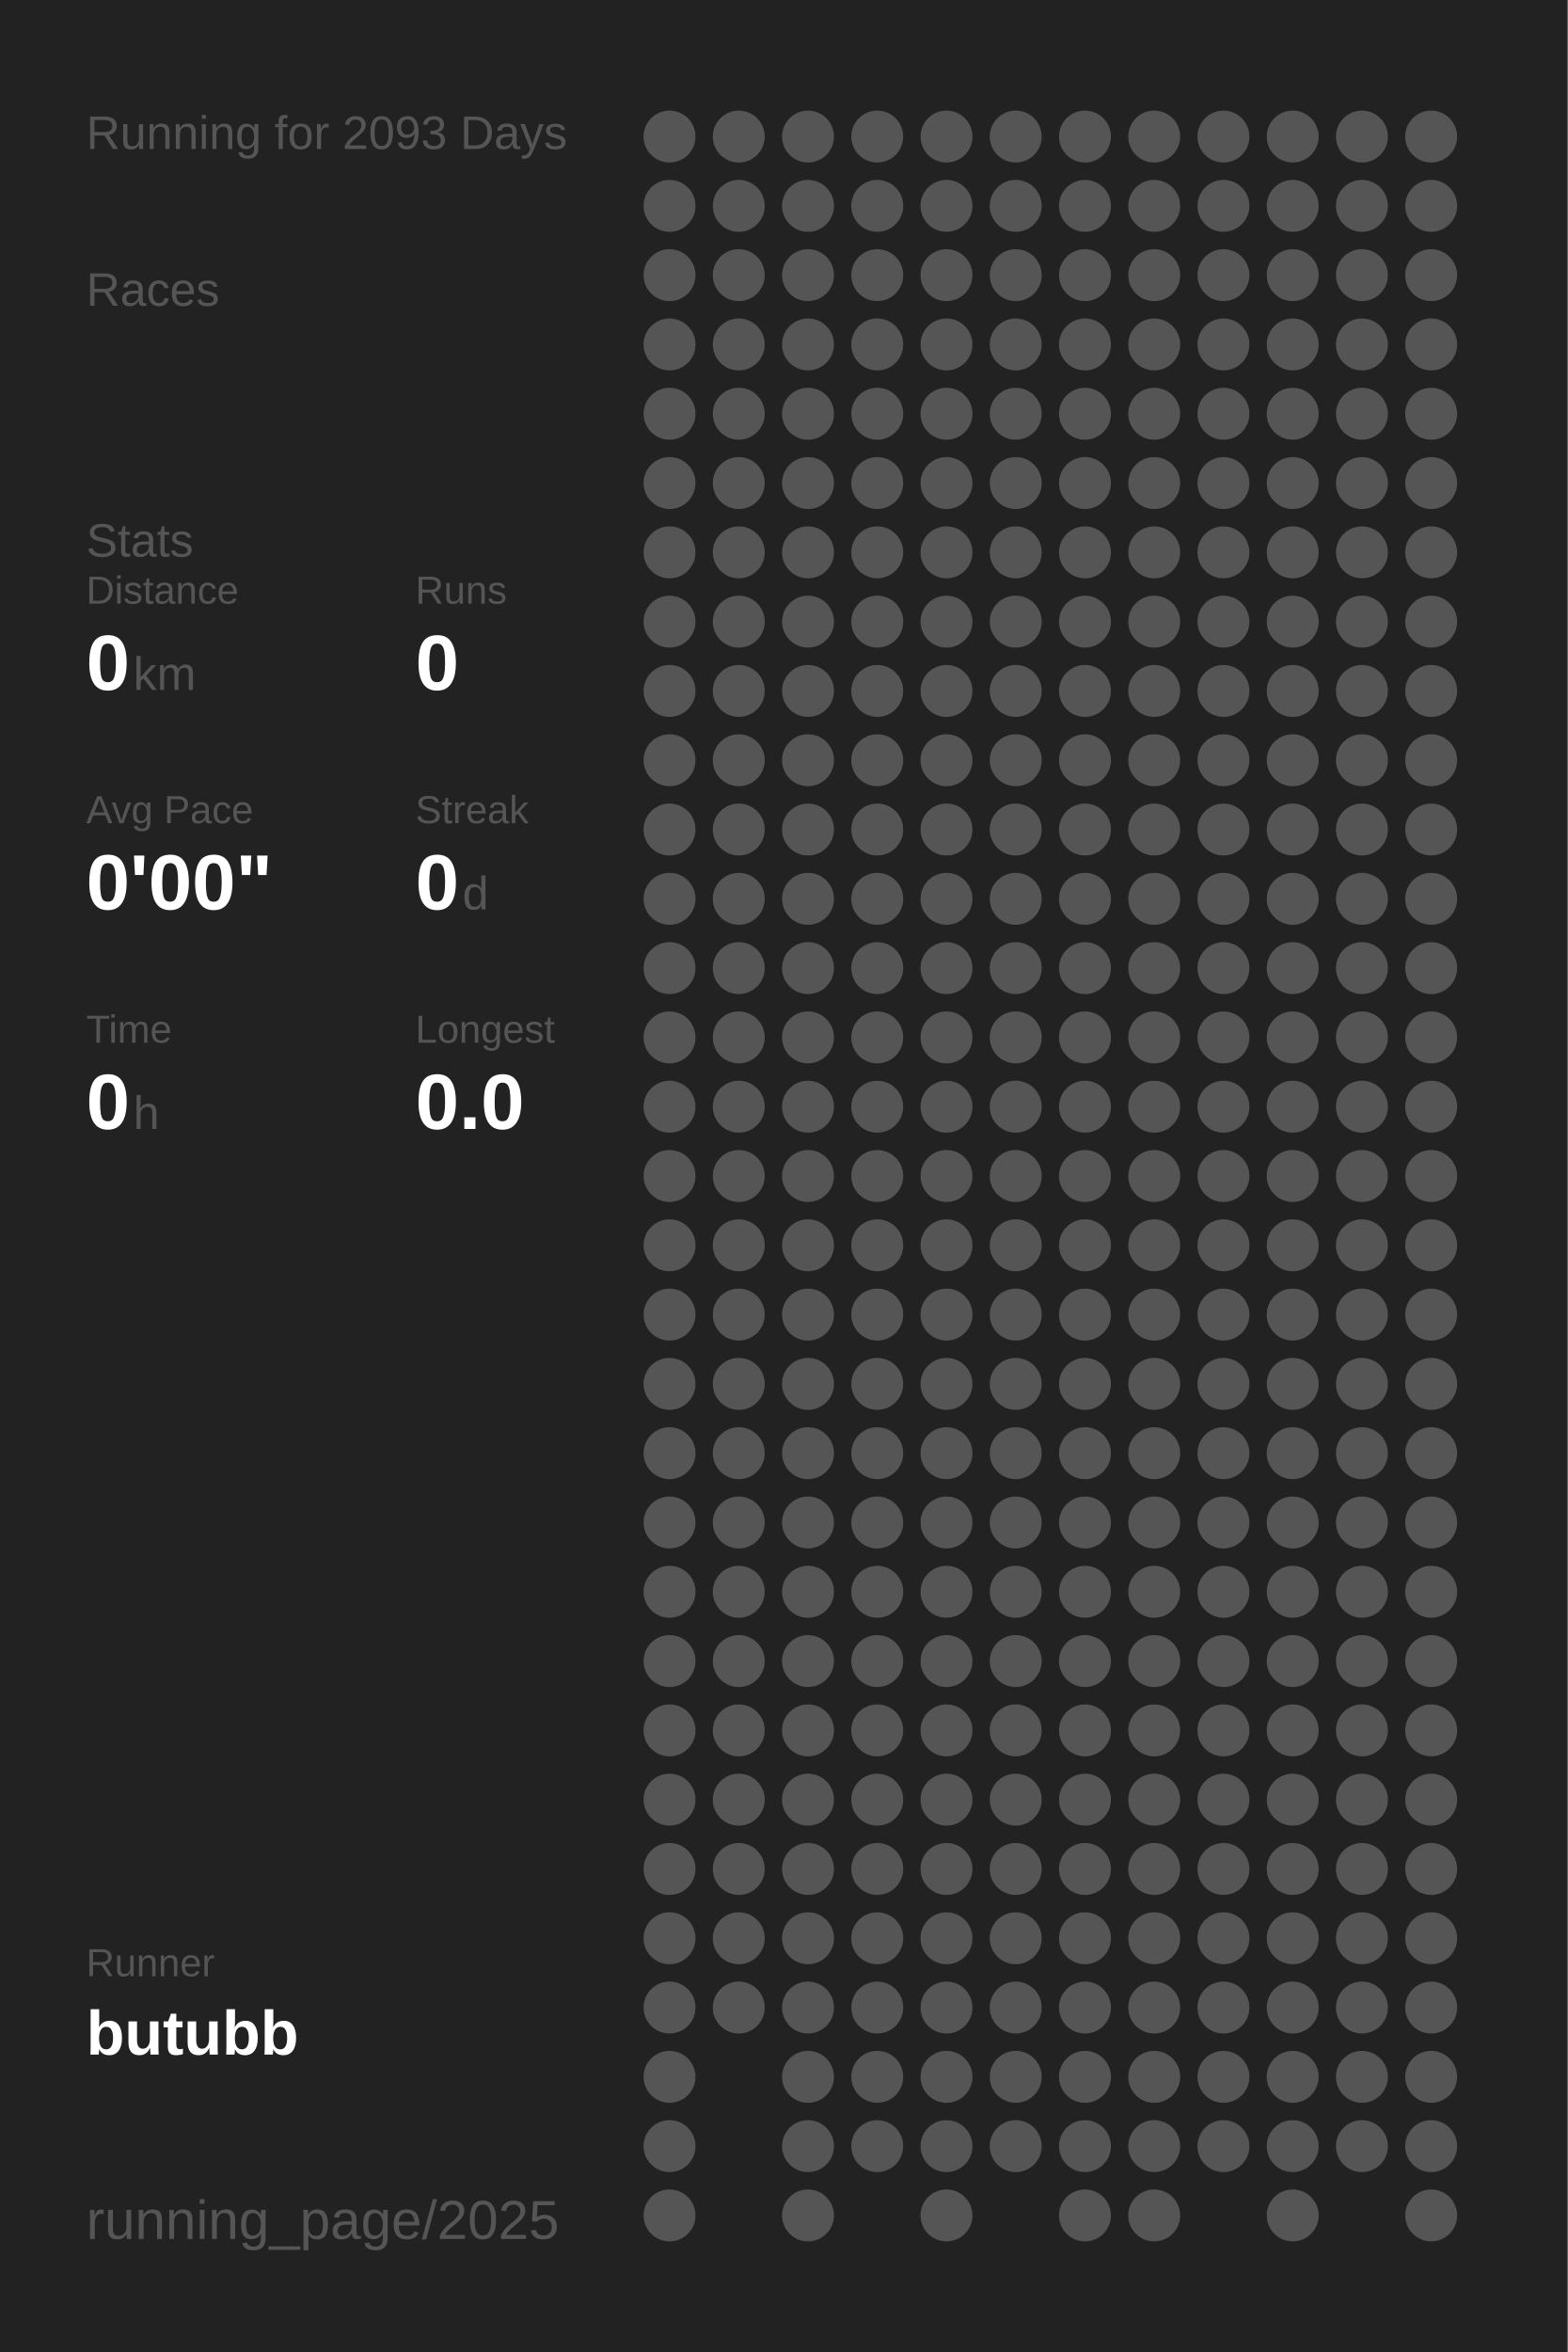
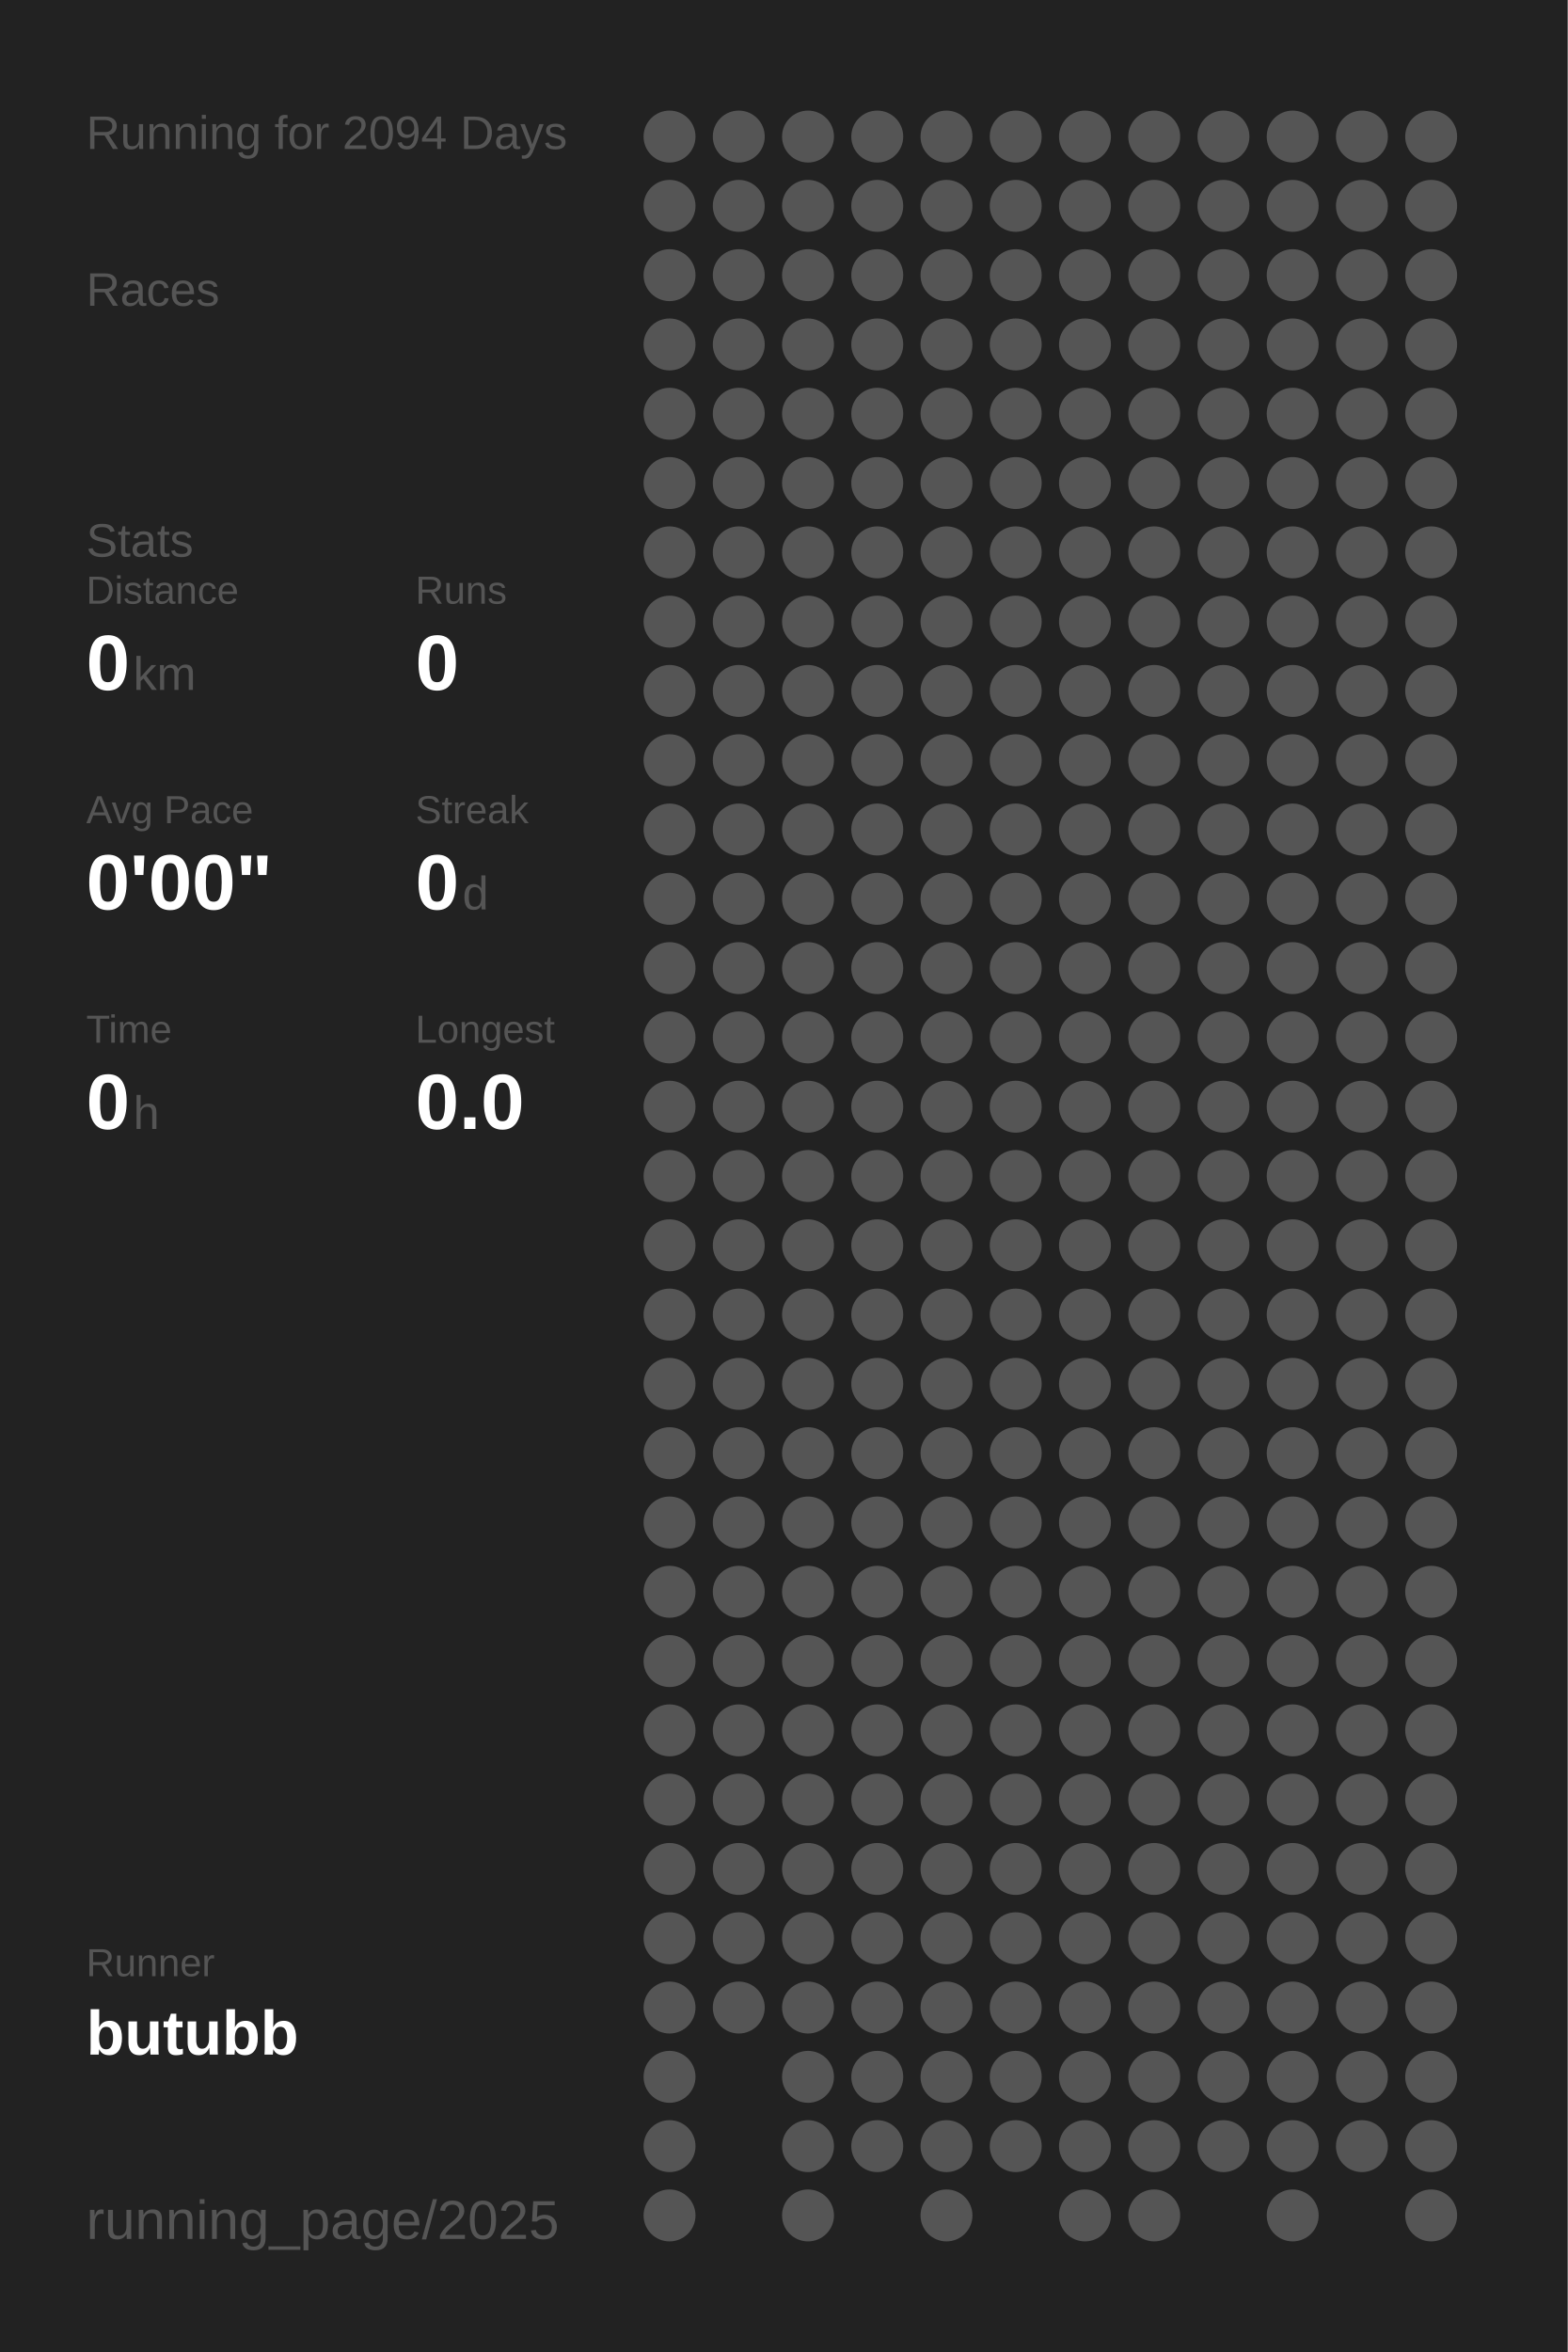
<svg xmlns="http://www.w3.org/2000/svg" baseProfile="full" height="300mm" version="1.1" viewBox="0,0,200,300" width="200mm">
  <defs />
  <rect fill="#222222" height="300" width="200" x="0" y="0" />
-   <text fill="#555555" style="font-size:6px; font-family:Arial;" x="11" y="19">Running for 2093 Days</text>
+   <text fill="#555555" style="font-size:6px; font-family:Arial;" x="11" y="19">Running for 2094 Days</text>
  <text fill="#555555" style="font-size:6px; font-family:Arial;" x="11" y="39">Races</text>
  <text fill="#555555" style="font-size:6px; font-family:Arial;" x="11" y="71">Stats</text>
  <text fill="#555555" style="font-size:5px; font-family:Arial;" x="11" y="77">Distance</text>
  <text fill="#FFFFFF" style="font-size:10px; font-family:Arial; font-weight:bold;" x="11" y="88">0</text>
  <text fill="#555555" style="font-size:6px; font-family:Arial;" x="17" y="88">km</text>
  <text fill="#555555" style="font-size:5px; font-family:Arial;" x="53" y="77">Runs</text>
  <text fill="#FFFFFF" style="font-size:10px; font-family:Arial; font-weight:bold;" x="53" y="88">0</text>
  <text fill="#555555" style="font-size:5px; font-family:Arial;" x="11" y="105">Avg Pace</text>
  <text fill="#FFFFFF" style="font-size:10px; font-family:Arial; font-weight:bold;" x="11" y="116">0'00"</text>
  <text fill="#555555" style="font-size:5px; font-family:Arial;" x="53" y="105">Streak</text>
  <text fill="#FFFFFF" style="font-size:10px; font-family:Arial; font-weight:bold;" x="53" y="116">0</text>
  <text fill="#555555" style="font-size:6px; font-family:Arial;" x="59" y="116">d</text>
  <text fill="#555555" style="font-size:5px; font-family:Arial;" x="11" y="133">Time</text>
  <text fill="#FFFFFF" style="font-size:10px; font-family:Arial; font-weight:bold;" x="11" y="144">0</text>
  <text fill="#555555" style="font-size:6px; font-family:Arial;" x="17" y="144">h</text>
  <text fill="#555555" style="font-size:5px; font-family:Arial;" x="53" y="133">Longest</text>
  <text fill="#FFFFFF" style="font-size:10px; font-family:Arial; font-weight:bold;" x="53" y="144">0.0</text>
  <text fill="#555555" style="font-size:5px; font-family:Arial;" x="11" y="252.065">Runner</text>
  <text fill="#FFFFFF" style="font-size:8px; font-family:Arial; font-weight:bold;" x="11" y="262.065">butubb</text>
  <text fill="#555555" style="font-size:7px; font-family:Arial;" x="11" y="285.581">running_page/2025</text>
  <circle cx="85.417" cy="17.419" fill="#555555" r="3.312" />
  <circle cx="85.417" cy="26.258" fill="#555555" r="3.312" />
  <circle cx="85.417" cy="35.097" fill="#555555" r="3.312" />
  <circle cx="85.417" cy="43.935" fill="#555555" r="3.312" />
  <circle cx="85.417" cy="52.774" fill="#555555" r="3.312" />
  <circle cx="85.417" cy="61.613" fill="#555555" r="3.312" />
  <circle cx="85.417" cy="70.452" fill="#555555" r="3.312" />
  <circle cx="85.417" cy="79.29" fill="#555555" r="3.312" />
  <circle cx="85.417" cy="88.129" fill="#555555" r="3.312" />
  <circle cx="85.417" cy="96.968" fill="#555555" r="3.312" />
  <circle cx="85.417" cy="105.806" fill="#555555" r="3.312" />
  <circle cx="85.417" cy="114.645" fill="#555555" r="3.312" />
  <circle cx="85.417" cy="123.484" fill="#555555" r="3.312" />
  <circle cx="85.417" cy="132.323" fill="#555555" r="3.312" />
  <circle cx="85.417" cy="141.161" fill="#555555" r="3.312" />
  <circle cx="85.417" cy="150" fill="#555555" r="3.312" />
  <circle cx="85.417" cy="158.839" fill="#555555" r="3.312" />
  <circle cx="85.417" cy="167.677" fill="#555555" r="3.312" />
  <circle cx="85.417" cy="176.516" fill="#555555" r="3.312" />
  <circle cx="85.417" cy="185.355" fill="#555555" r="3.312" />
  <circle cx="85.417" cy="194.194" fill="#555555" r="3.312" />
  <circle cx="85.417" cy="203.032" fill="#555555" r="3.312" />
  <circle cx="85.417" cy="211.871" fill="#555555" r="3.312" />
  <circle cx="85.417" cy="220.71" fill="#555555" r="3.312" />
  <circle cx="85.417" cy="229.548" fill="#555555" r="3.312" />
  <circle cx="85.417" cy="238.387" fill="#555555" r="3.312" />
  <circle cx="85.417" cy="247.226" fill="#555555" r="3.312" />
  <circle cx="85.417" cy="256.065" fill="#555555" r="3.312" />
  <circle cx="85.417" cy="264.903" fill="#555555" r="3.312" />
  <circle cx="85.417" cy="273.742" fill="#555555" r="3.312" />
  <circle cx="85.417" cy="282.581" fill="#555555" r="3.312" />
  <circle cx="94.25" cy="17.419" fill="#555555" r="3.312" />
  <circle cx="94.25" cy="26.258" fill="#555555" r="3.312" />
  <circle cx="94.25" cy="35.097" fill="#555555" r="3.312" />
  <circle cx="94.25" cy="43.935" fill="#555555" r="3.312" />
  <circle cx="94.25" cy="52.774" fill="#555555" r="3.312" />
  <circle cx="94.25" cy="61.613" fill="#555555" r="3.312" />
  <circle cx="94.25" cy="70.452" fill="#555555" r="3.312" />
  <circle cx="94.25" cy="79.29" fill="#555555" r="3.312" />
  <circle cx="94.25" cy="88.129" fill="#555555" r="3.312" />
  <circle cx="94.25" cy="96.968" fill="#555555" r="3.312" />
  <circle cx="94.25" cy="105.806" fill="#555555" r="3.312" />
  <circle cx="94.25" cy="114.645" fill="#555555" r="3.312" />
  <circle cx="94.25" cy="123.484" fill="#555555" r="3.312" />
  <circle cx="94.25" cy="132.323" fill="#555555" r="3.312" />
  <circle cx="94.25" cy="141.161" fill="#555555" r="3.312" />
  <circle cx="94.25" cy="150" fill="#555555" r="3.312" />
  <circle cx="94.25" cy="158.839" fill="#555555" r="3.312" />
  <circle cx="94.25" cy="167.677" fill="#555555" r="3.312" />
  <circle cx="94.25" cy="176.516" fill="#555555" r="3.312" />
  <circle cx="94.25" cy="185.355" fill="#555555" r="3.312" />
  <circle cx="94.25" cy="194.194" fill="#555555" r="3.312" />
  <circle cx="94.25" cy="203.032" fill="#555555" r="3.312" />
  <circle cx="94.25" cy="211.871" fill="#555555" r="3.312" />
  <circle cx="94.25" cy="220.71" fill="#555555" r="3.312" />
  <circle cx="94.25" cy="229.548" fill="#555555" r="3.312" />
  <circle cx="94.25" cy="238.387" fill="#555555" r="3.312" />
  <circle cx="94.25" cy="247.226" fill="#555555" r="3.312" />
  <circle cx="94.25" cy="256.065" fill="#555555" r="3.312" />
  <circle cx="103.083" cy="17.419" fill="#555555" r="3.312" />
  <circle cx="103.083" cy="26.258" fill="#555555" r="3.312" />
  <circle cx="103.083" cy="35.097" fill="#555555" r="3.312" />
  <circle cx="103.083" cy="43.935" fill="#555555" r="3.312" />
  <circle cx="103.083" cy="52.774" fill="#555555" r="3.312" />
  <circle cx="103.083" cy="61.613" fill="#555555" r="3.312" />
  <circle cx="103.083" cy="70.452" fill="#555555" r="3.312" />
  <circle cx="103.083" cy="79.29" fill="#555555" r="3.312" />
  <circle cx="103.083" cy="88.129" fill="#555555" r="3.312" />
  <circle cx="103.083" cy="96.968" fill="#555555" r="3.312" />
  <circle cx="103.083" cy="105.806" fill="#555555" r="3.312" />
  <circle cx="103.083" cy="114.645" fill="#555555" r="3.312" />
  <circle cx="103.083" cy="123.484" fill="#555555" r="3.312" />
  <circle cx="103.083" cy="132.323" fill="#555555" r="3.312" />
  <circle cx="103.083" cy="141.161" fill="#555555" r="3.312" />
  <circle cx="103.083" cy="150" fill="#555555" r="3.312" />
  <circle cx="103.083" cy="158.839" fill="#555555" r="3.312" />
  <circle cx="103.083" cy="167.677" fill="#555555" r="3.312" />
  <circle cx="103.083" cy="176.516" fill="#555555" r="3.312" />
  <circle cx="103.083" cy="185.355" fill="#555555" r="3.312" />
  <circle cx="103.083" cy="194.194" fill="#555555" r="3.312" />
  <circle cx="103.083" cy="203.032" fill="#555555" r="3.312" />
  <circle cx="103.083" cy="211.871" fill="#555555" r="3.312" />
  <circle cx="103.083" cy="220.71" fill="#555555" r="3.312" />
  <circle cx="103.083" cy="229.548" fill="#555555" r="3.312" />
  <circle cx="103.083" cy="238.387" fill="#555555" r="3.312" />
  <circle cx="103.083" cy="247.226" fill="#555555" r="3.312" />
  <circle cx="103.083" cy="256.065" fill="#555555" r="3.312" />
  <circle cx="103.083" cy="264.903" fill="#555555" r="3.312" />
  <circle cx="103.083" cy="273.742" fill="#555555" r="3.312" />
  <circle cx="103.083" cy="282.581" fill="#555555" r="3.312" />
  <circle cx="111.917" cy="17.419" fill="#555555" r="3.312" />
  <circle cx="111.917" cy="26.258" fill="#555555" r="3.312" />
  <circle cx="111.917" cy="35.097" fill="#555555" r="3.312" />
  <circle cx="111.917" cy="43.935" fill="#555555" r="3.312" />
  <circle cx="111.917" cy="52.774" fill="#555555" r="3.312" />
  <circle cx="111.917" cy="61.613" fill="#555555" r="3.312" />
  <circle cx="111.917" cy="70.452" fill="#555555" r="3.312" />
  <circle cx="111.917" cy="79.29" fill="#555555" r="3.312" />
  <circle cx="111.917" cy="88.129" fill="#555555" r="3.312" />
  <circle cx="111.917" cy="96.968" fill="#555555" r="3.312" />
  <circle cx="111.917" cy="105.806" fill="#555555" r="3.312" />
  <circle cx="111.917" cy="114.645" fill="#555555" r="3.312" />
  <circle cx="111.917" cy="123.484" fill="#555555" r="3.312" />
  <circle cx="111.917" cy="132.323" fill="#555555" r="3.312" />
  <circle cx="111.917" cy="141.161" fill="#555555" r="3.312" />
  <circle cx="111.917" cy="150" fill="#555555" r="3.312" />
  <circle cx="111.917" cy="158.839" fill="#555555" r="3.312" />
  <circle cx="111.917" cy="167.677" fill="#555555" r="3.312" />
  <circle cx="111.917" cy="176.516" fill="#555555" r="3.312" />
  <circle cx="111.917" cy="185.355" fill="#555555" r="3.312" />
  <circle cx="111.917" cy="194.194" fill="#555555" r="3.312" />
  <circle cx="111.917" cy="203.032" fill="#555555" r="3.312" />
  <circle cx="111.917" cy="211.871" fill="#555555" r="3.312" />
  <circle cx="111.917" cy="220.71" fill="#555555" r="3.312" />
  <circle cx="111.917" cy="229.548" fill="#555555" r="3.312" />
  <circle cx="111.917" cy="238.387" fill="#555555" r="3.312" />
  <circle cx="111.917" cy="247.226" fill="#555555" r="3.312" />
  <circle cx="111.917" cy="256.065" fill="#555555" r="3.312" />
  <circle cx="111.917" cy="264.903" fill="#555555" r="3.312" />
  <circle cx="111.917" cy="273.742" fill="#555555" r="3.312" />
  <circle cx="120.75" cy="17.419" fill="#555555" r="3.312" />
  <circle cx="120.75" cy="26.258" fill="#555555" r="3.312" />
  <circle cx="120.75" cy="35.097" fill="#555555" r="3.312" />
  <circle cx="120.75" cy="43.935" fill="#555555" r="3.312" />
  <circle cx="120.75" cy="52.774" fill="#555555" r="3.312" />
  <circle cx="120.75" cy="61.613" fill="#555555" r="3.312" />
  <circle cx="120.75" cy="70.452" fill="#555555" r="3.312" />
  <circle cx="120.75" cy="79.29" fill="#555555" r="3.312" />
  <circle cx="120.75" cy="88.129" fill="#555555" r="3.312" />
  <circle cx="120.75" cy="96.968" fill="#555555" r="3.312" />
  <circle cx="120.75" cy="105.806" fill="#555555" r="3.312" />
  <circle cx="120.75" cy="114.645" fill="#555555" r="3.312" />
  <circle cx="120.75" cy="123.484" fill="#555555" r="3.312" />
  <circle cx="120.75" cy="132.323" fill="#555555" r="3.312" />
  <circle cx="120.75" cy="141.161" fill="#555555" r="3.312" />
  <circle cx="120.75" cy="150" fill="#555555" r="3.312" />
  <circle cx="120.75" cy="158.839" fill="#555555" r="3.312" />
  <circle cx="120.75" cy="167.677" fill="#555555" r="3.312" />
  <circle cx="120.75" cy="176.516" fill="#555555" r="3.312" />
  <circle cx="120.75" cy="185.355" fill="#555555" r="3.312" />
  <circle cx="120.75" cy="194.194" fill="#555555" r="3.312" />
  <circle cx="120.75" cy="203.032" fill="#555555" r="3.312" />
  <circle cx="120.75" cy="211.871" fill="#555555" r="3.312" />
  <circle cx="120.75" cy="220.71" fill="#555555" r="3.312" />
  <circle cx="120.75" cy="229.548" fill="#555555" r="3.312" />
  <circle cx="120.75" cy="238.387" fill="#555555" r="3.312" />
  <circle cx="120.75" cy="247.226" fill="#555555" r="3.312" />
  <circle cx="120.75" cy="256.065" fill="#555555" r="3.312" />
  <circle cx="120.75" cy="264.903" fill="#555555" r="3.312" />
  <circle cx="120.75" cy="273.742" fill="#555555" r="3.312" />
  <circle cx="120.75" cy="282.581" fill="#555555" r="3.312" />
  <circle cx="129.583" cy="17.419" fill="#555555" r="3.312" />
  <circle cx="129.583" cy="26.258" fill="#555555" r="3.312" />
  <circle cx="129.583" cy="35.097" fill="#555555" r="3.312" />
  <circle cx="129.583" cy="43.935" fill="#555555" r="3.312" />
  <circle cx="129.583" cy="52.774" fill="#555555" r="3.312" />
  <circle cx="129.583" cy="61.613" fill="#555555" r="3.312" />
  <circle cx="129.583" cy="70.452" fill="#555555" r="3.312" />
  <circle cx="129.583" cy="79.29" fill="#555555" r="3.312" />
  <circle cx="129.583" cy="88.129" fill="#555555" r="3.312" />
  <circle cx="129.583" cy="96.968" fill="#555555" r="3.312" />
  <circle cx="129.583" cy="105.806" fill="#555555" r="3.312" />
  <circle cx="129.583" cy="114.645" fill="#555555" r="3.312" />
  <circle cx="129.583" cy="123.484" fill="#555555" r="3.312" />
  <circle cx="129.583" cy="132.323" fill="#555555" r="3.312" />
  <circle cx="129.583" cy="141.161" fill="#555555" r="3.312" />
  <circle cx="129.583" cy="150" fill="#555555" r="3.312" />
  <circle cx="129.583" cy="158.839" fill="#555555" r="3.312" />
  <circle cx="129.583" cy="167.677" fill="#555555" r="3.312" />
  <circle cx="129.583" cy="176.516" fill="#555555" r="3.312" />
  <circle cx="129.583" cy="185.355" fill="#555555" r="3.312" />
  <circle cx="129.583" cy="194.194" fill="#555555" r="3.312" />
  <circle cx="129.583" cy="203.032" fill="#555555" r="3.312" />
  <circle cx="129.583" cy="211.871" fill="#555555" r="3.312" />
  <circle cx="129.583" cy="220.71" fill="#555555" r="3.312" />
  <circle cx="129.583" cy="229.548" fill="#555555" r="3.312" />
  <circle cx="129.583" cy="238.387" fill="#555555" r="3.312" />
  <circle cx="129.583" cy="247.226" fill="#555555" r="3.312" />
  <circle cx="129.583" cy="256.065" fill="#555555" r="3.312" />
  <circle cx="129.583" cy="264.903" fill="#555555" r="3.312" />
  <circle cx="129.583" cy="273.742" fill="#555555" r="3.312" />
  <circle cx="138.417" cy="17.419" fill="#555555" r="3.312" />
  <circle cx="138.417" cy="26.258" fill="#555555" r="3.312" />
  <circle cx="138.417" cy="35.097" fill="#555555" r="3.312" />
  <circle cx="138.417" cy="43.935" fill="#555555" r="3.312" />
  <circle cx="138.417" cy="52.774" fill="#555555" r="3.312" />
  <circle cx="138.417" cy="61.613" fill="#555555" r="3.312" />
  <circle cx="138.417" cy="70.452" fill="#555555" r="3.312" />
  <circle cx="138.417" cy="79.29" fill="#555555" r="3.312" />
  <circle cx="138.417" cy="88.129" fill="#555555" r="3.312" />
  <circle cx="138.417" cy="96.968" fill="#555555" r="3.312" />
  <circle cx="138.417" cy="105.806" fill="#555555" r="3.312" />
  <circle cx="138.417" cy="114.645" fill="#555555" r="3.312" />
  <circle cx="138.417" cy="123.484" fill="#555555" r="3.312" />
  <circle cx="138.417" cy="132.323" fill="#555555" r="3.312" />
  <circle cx="138.417" cy="141.161" fill="#555555" r="3.312" />
  <circle cx="138.417" cy="150" fill="#555555" r="3.312" />
  <circle cx="138.417" cy="158.839" fill="#555555" r="3.312" />
  <circle cx="138.417" cy="167.677" fill="#555555" r="3.312" />
  <circle cx="138.417" cy="176.516" fill="#555555" r="3.312" />
  <circle cx="138.417" cy="185.355" fill="#555555" r="3.312" />
  <circle cx="138.417" cy="194.194" fill="#555555" r="3.312" />
  <circle cx="138.417" cy="203.032" fill="#555555" r="3.312" />
  <circle cx="138.417" cy="211.871" fill="#555555" r="3.312" />
  <circle cx="138.417" cy="220.71" fill="#555555" r="3.312" />
  <circle cx="138.417" cy="229.548" fill="#555555" r="3.312" />
  <circle cx="138.417" cy="238.387" fill="#555555" r="3.312" />
  <circle cx="138.417" cy="247.226" fill="#555555" r="3.312" />
  <circle cx="138.417" cy="256.065" fill="#555555" r="3.312" />
  <circle cx="138.417" cy="264.903" fill="#555555" r="3.312" />
  <circle cx="138.417" cy="273.742" fill="#555555" r="3.312" />
  <circle cx="138.417" cy="282.581" fill="#555555" r="3.312" />
  <circle cx="147.25" cy="17.419" fill="#555555" r="3.312" />
  <circle cx="147.25" cy="26.258" fill="#555555" r="3.312" />
  <circle cx="147.25" cy="35.097" fill="#555555" r="3.312" />
  <circle cx="147.25" cy="43.935" fill="#555555" r="3.312" />
  <circle cx="147.25" cy="52.774" fill="#555555" r="3.312" />
  <circle cx="147.25" cy="61.613" fill="#555555" r="3.312" />
  <circle cx="147.25" cy="70.452" fill="#555555" r="3.312" />
  <circle cx="147.25" cy="79.29" fill="#555555" r="3.312" />
  <circle cx="147.25" cy="88.129" fill="#555555" r="3.312" />
  <circle cx="147.25" cy="96.968" fill="#555555" r="3.312" />
  <circle cx="147.25" cy="105.806" fill="#555555" r="3.312" />
  <circle cx="147.25" cy="114.645" fill="#555555" r="3.312" />
  <circle cx="147.25" cy="123.484" fill="#555555" r="3.312" />
  <circle cx="147.25" cy="132.323" fill="#555555" r="3.312" />
  <circle cx="147.25" cy="141.161" fill="#555555" r="3.312" />
  <circle cx="147.25" cy="150" fill="#555555" r="3.312" />
  <circle cx="147.25" cy="158.839" fill="#555555" r="3.312" />
  <circle cx="147.25" cy="167.677" fill="#555555" r="3.312" />
  <circle cx="147.25" cy="176.516" fill="#555555" r="3.312" />
  <circle cx="147.25" cy="185.355" fill="#555555" r="3.312" />
  <circle cx="147.25" cy="194.194" fill="#555555" r="3.312" />
  <circle cx="147.25" cy="203.032" fill="#555555" r="3.312" />
  <circle cx="147.25" cy="211.871" fill="#555555" r="3.312" />
  <circle cx="147.25" cy="220.71" fill="#555555" r="3.312" />
  <circle cx="147.25" cy="229.548" fill="#555555" r="3.312" />
  <circle cx="147.25" cy="238.387" fill="#555555" r="3.312" />
  <circle cx="147.25" cy="247.226" fill="#555555" r="3.312" />
  <circle cx="147.25" cy="256.065" fill="#555555" r="3.312" />
  <circle cx="147.25" cy="264.903" fill="#555555" r="3.312" />
  <circle cx="147.25" cy="273.742" fill="#555555" r="3.312" />
  <circle cx="147.25" cy="282.581" fill="#555555" r="3.312" />
  <circle cx="156.083" cy="17.419" fill="#555555" r="3.312" />
  <circle cx="156.083" cy="26.258" fill="#555555" r="3.312" />
  <circle cx="156.083" cy="35.097" fill="#555555" r="3.312" />
  <circle cx="156.083" cy="43.935" fill="#555555" r="3.312" />
  <circle cx="156.083" cy="52.774" fill="#555555" r="3.312" />
  <circle cx="156.083" cy="61.613" fill="#555555" r="3.312" />
  <circle cx="156.083" cy="70.452" fill="#555555" r="3.312" />
  <circle cx="156.083" cy="79.29" fill="#555555" r="3.312" />
  <circle cx="156.083" cy="88.129" fill="#555555" r="3.312" />
  <circle cx="156.083" cy="96.968" fill="#555555" r="3.312" />
  <circle cx="156.083" cy="105.806" fill="#555555" r="3.312" />
  <circle cx="156.083" cy="114.645" fill="#555555" r="3.312" />
  <circle cx="156.083" cy="123.484" fill="#555555" r="3.312" />
  <circle cx="156.083" cy="132.323" fill="#555555" r="3.312" />
  <circle cx="156.083" cy="141.161" fill="#555555" r="3.312" />
  <circle cx="156.083" cy="150" fill="#555555" r="3.312" />
  <circle cx="156.083" cy="158.839" fill="#555555" r="3.312" />
  <circle cx="156.083" cy="167.677" fill="#555555" r="3.312" />
  <circle cx="156.083" cy="176.516" fill="#555555" r="3.312" />
  <circle cx="156.083" cy="185.355" fill="#555555" r="3.312" />
  <circle cx="156.083" cy="194.194" fill="#555555" r="3.312" />
  <circle cx="156.083" cy="203.032" fill="#555555" r="3.312" />
  <circle cx="156.083" cy="211.871" fill="#555555" r="3.312" />
  <circle cx="156.083" cy="220.71" fill="#555555" r="3.312" />
  <circle cx="156.083" cy="229.548" fill="#555555" r="3.312" />
  <circle cx="156.083" cy="238.387" fill="#555555" r="3.312" />
  <circle cx="156.083" cy="247.226" fill="#555555" r="3.312" />
  <circle cx="156.083" cy="256.065" fill="#555555" r="3.312" />
  <circle cx="156.083" cy="264.903" fill="#555555" r="3.312" />
  <circle cx="156.083" cy="273.742" fill="#555555" r="3.312" />
  <circle cx="164.917" cy="17.419" fill="#555555" r="3.312" />
  <circle cx="164.917" cy="26.258" fill="#555555" r="3.312" />
  <circle cx="164.917" cy="35.097" fill="#555555" r="3.312" />
  <circle cx="164.917" cy="43.935" fill="#555555" r="3.312" />
  <circle cx="164.917" cy="52.774" fill="#555555" r="3.312" />
  <circle cx="164.917" cy="61.613" fill="#555555" r="3.312" />
  <circle cx="164.917" cy="70.452" fill="#555555" r="3.312" />
  <circle cx="164.917" cy="79.29" fill="#555555" r="3.312" />
  <circle cx="164.917" cy="88.129" fill="#555555" r="3.312" />
  <circle cx="164.917" cy="96.968" fill="#555555" r="3.312" />
  <circle cx="164.917" cy="105.806" fill="#555555" r="3.312" />
  <circle cx="164.917" cy="114.645" fill="#555555" r="3.312" />
  <circle cx="164.917" cy="123.484" fill="#555555" r="3.312" />
  <circle cx="164.917" cy="132.323" fill="#555555" r="3.312" />
  <circle cx="164.917" cy="141.161" fill="#555555" r="3.312" />
  <circle cx="164.917" cy="150" fill="#555555" r="3.312" />
  <circle cx="164.917" cy="158.839" fill="#555555" r="3.312" />
  <circle cx="164.917" cy="167.677" fill="#555555" r="3.312" />
  <circle cx="164.917" cy="176.516" fill="#555555" r="3.312" />
  <circle cx="164.917" cy="185.355" fill="#555555" r="3.312" />
  <circle cx="164.917" cy="194.194" fill="#555555" r="3.312" />
  <circle cx="164.917" cy="203.032" fill="#555555" r="3.312" />
  <circle cx="164.917" cy="211.871" fill="#555555" r="3.312" />
  <circle cx="164.917" cy="220.71" fill="#555555" r="3.312" />
  <circle cx="164.917" cy="229.548" fill="#555555" r="3.312" />
  <circle cx="164.917" cy="238.387" fill="#555555" r="3.312" />
  <circle cx="164.917" cy="247.226" fill="#555555" r="3.312" />
  <circle cx="164.917" cy="256.065" fill="#555555" r="3.312" />
  <circle cx="164.917" cy="264.903" fill="#555555" r="3.312" />
  <circle cx="164.917" cy="273.742" fill="#555555" r="3.312" />
  <circle cx="164.917" cy="282.581" fill="#555555" r="3.312" />
  <circle cx="173.75" cy="17.419" fill="#555555" r="3.312" />
  <circle cx="173.75" cy="26.258" fill="#555555" r="3.312" />
  <circle cx="173.75" cy="35.097" fill="#555555" r="3.312" />
  <circle cx="173.75" cy="43.935" fill="#555555" r="3.312" />
  <circle cx="173.75" cy="52.774" fill="#555555" r="3.312" />
  <circle cx="173.75" cy="61.613" fill="#555555" r="3.312" />
  <circle cx="173.75" cy="70.452" fill="#555555" r="3.312" />
  <circle cx="173.75" cy="79.29" fill="#555555" r="3.312" />
  <circle cx="173.75" cy="88.129" fill="#555555" r="3.312" />
  <circle cx="173.75" cy="96.968" fill="#555555" r="3.312" />
  <circle cx="173.75" cy="105.806" fill="#555555" r="3.312" />
  <circle cx="173.75" cy="114.645" fill="#555555" r="3.312" />
  <circle cx="173.75" cy="123.484" fill="#555555" r="3.312" />
  <circle cx="173.75" cy="132.323" fill="#555555" r="3.312" />
  <circle cx="173.75" cy="141.161" fill="#555555" r="3.312" />
  <circle cx="173.75" cy="150" fill="#555555" r="3.312" />
  <circle cx="173.75" cy="158.839" fill="#555555" r="3.312" />
  <circle cx="173.75" cy="167.677" fill="#555555" r="3.312" />
  <circle cx="173.75" cy="176.516" fill="#555555" r="3.312" />
  <circle cx="173.75" cy="185.355" fill="#555555" r="3.312" />
  <circle cx="173.75" cy="194.194" fill="#555555" r="3.312" />
  <circle cx="173.75" cy="203.032" fill="#555555" r="3.312" />
  <circle cx="173.75" cy="211.871" fill="#555555" r="3.312" />
  <circle cx="173.75" cy="220.71" fill="#555555" r="3.312" />
  <circle cx="173.75" cy="229.548" fill="#555555" r="3.312" />
  <circle cx="173.75" cy="238.387" fill="#555555" r="3.312" />
  <circle cx="173.75" cy="247.226" fill="#555555" r="3.312" />
  <circle cx="173.75" cy="256.065" fill="#555555" r="3.312" />
  <circle cx="173.75" cy="264.903" fill="#555555" r="3.312" />
  <circle cx="173.75" cy="273.742" fill="#555555" r="3.312" />
  <circle cx="182.583" cy="17.419" fill="#555555" r="3.312" />
  <circle cx="182.583" cy="26.258" fill="#555555" r="3.312" />
  <circle cx="182.583" cy="35.097" fill="#555555" r="3.312" />
  <circle cx="182.583" cy="43.935" fill="#555555" r="3.312" />
  <circle cx="182.583" cy="52.774" fill="#555555" r="3.312" />
  <circle cx="182.583" cy="61.613" fill="#555555" r="3.312" />
  <circle cx="182.583" cy="70.452" fill="#555555" r="3.312" />
  <circle cx="182.583" cy="79.29" fill="#555555" r="3.312" />
  <circle cx="182.583" cy="88.129" fill="#555555" r="3.312" />
  <circle cx="182.583" cy="96.968" fill="#555555" r="3.312" />
  <circle cx="182.583" cy="105.806" fill="#555555" r="3.312" />
  <circle cx="182.583" cy="114.645" fill="#555555" r="3.312" />
  <circle cx="182.583" cy="123.484" fill="#555555" r="3.312" />
  <circle cx="182.583" cy="132.323" fill="#555555" r="3.312" />
  <circle cx="182.583" cy="141.161" fill="#555555" r="3.312" />
  <circle cx="182.583" cy="150" fill="#555555" r="3.312" />
  <circle cx="182.583" cy="158.839" fill="#555555" r="3.312" />
  <circle cx="182.583" cy="167.677" fill="#555555" r="3.312" />
  <circle cx="182.583" cy="176.516" fill="#555555" r="3.312" />
  <circle cx="182.583" cy="185.355" fill="#555555" r="3.312" />
  <circle cx="182.583" cy="194.194" fill="#555555" r="3.312" />
  <circle cx="182.583" cy="203.032" fill="#555555" r="3.312" />
  <circle cx="182.583" cy="211.871" fill="#555555" r="3.312" />
  <circle cx="182.583" cy="220.71" fill="#555555" r="3.312" />
  <circle cx="182.583" cy="229.548" fill="#555555" r="3.312" />
  <circle cx="182.583" cy="238.387" fill="#555555" r="3.312" />
  <circle cx="182.583" cy="247.226" fill="#555555" r="3.312" />
  <circle cx="182.583" cy="256.065" fill="#555555" r="3.312" />
  <circle cx="182.583" cy="264.903" fill="#555555" r="3.312" />
  <circle cx="182.583" cy="273.742" fill="#555555" r="3.312" />
  <circle cx="182.583" cy="282.581" fill="#555555" r="3.312" />
</svg>
